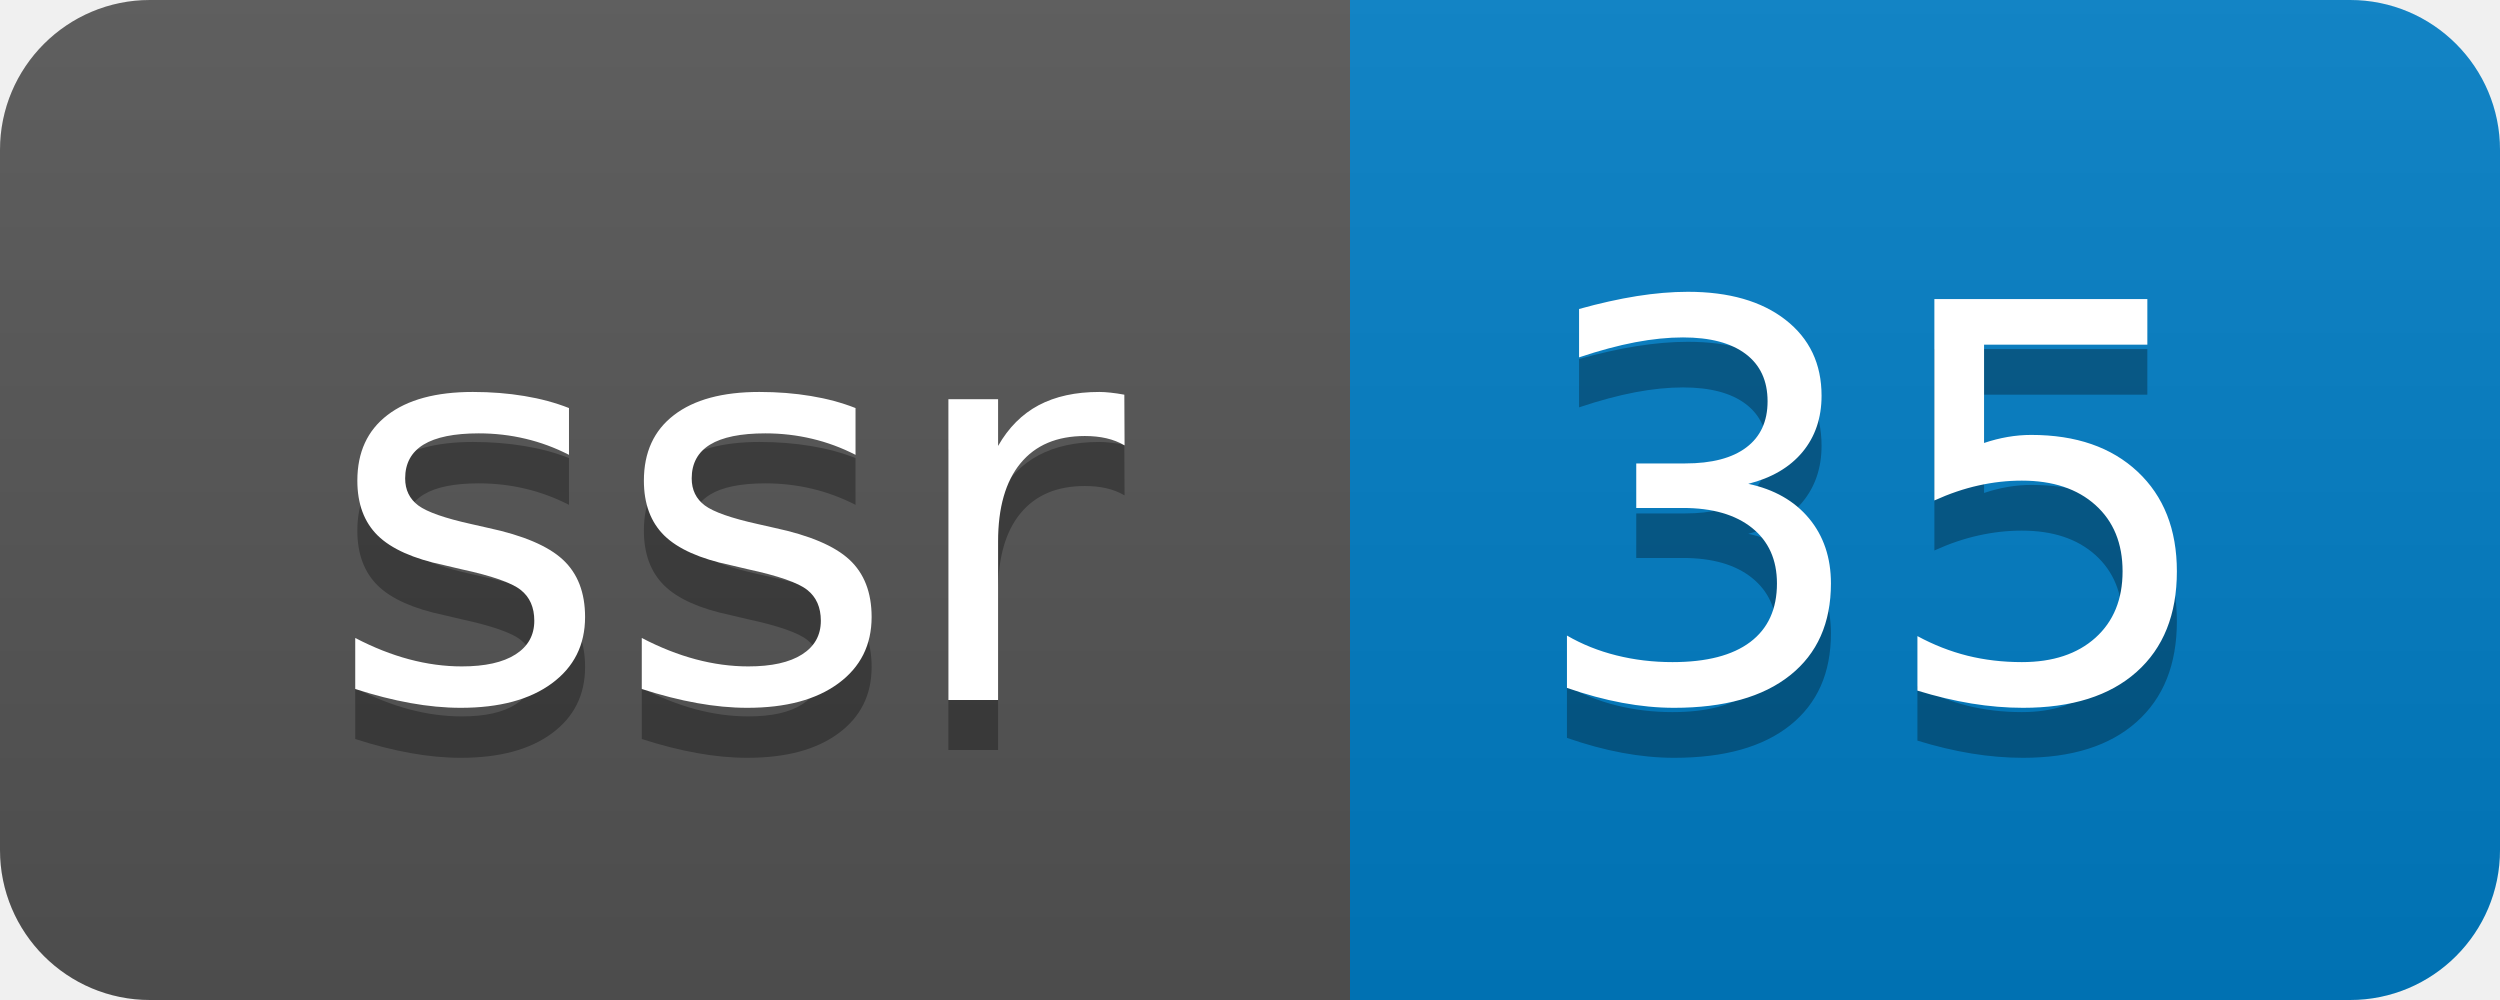
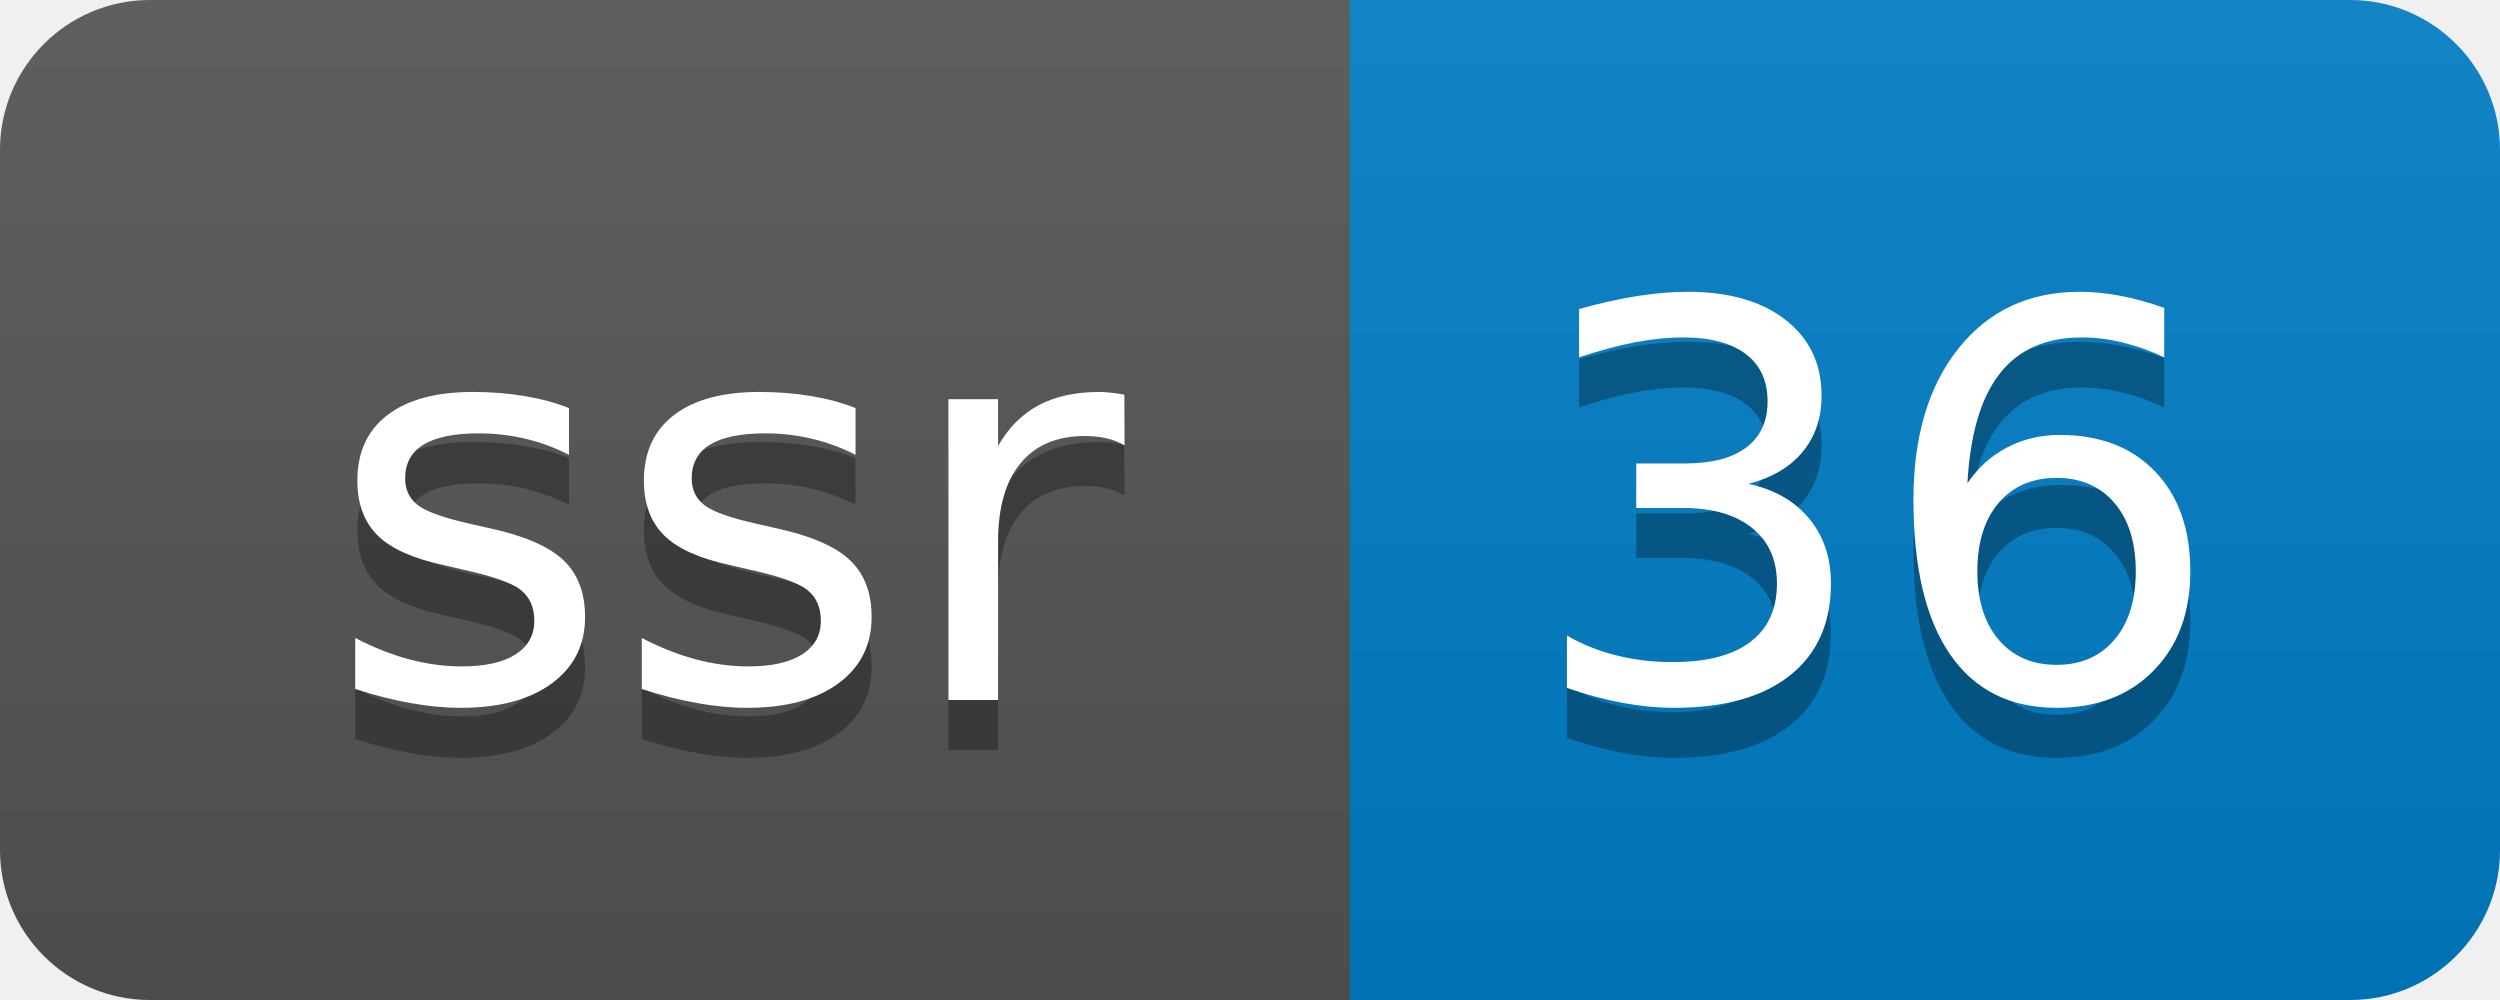
- <svg xmlns="http://www.w3.org/2000/svg" width="50" height="20" role="img" aria-label="ssr: 35">
+ <svg xmlns="http://www.w3.org/2000/svg" width="50" height="20" role="img" aria-label="ssr: 36">
  <linearGradient id="s" x2="0" y2="100%">
    <stop offset="0" stop-color="#bbb" stop-opacity=".1" />
    <stop offset="1" stop-opacity=".1" />
  </linearGradient>
  <clipPath id="r">
    <rect width="50" height="20" rx="3" fill="#fff" />
  </clipPath>
  <g clip-path="url(#r)">
    <rect width="27" height="20" fill="#555" />
    <rect x="27" width="23" height="20" fill="#007ec6" />
    <rect width="50" height="20" fill="url(#s)" />
  </g>
  <g fill="#fff" text-anchor="middle" font-family="Verdana,Geneva,DejaVu Sans,sans-serif" text-rendering="geometricPrecision" font-size="110">
    <text aria-hidden="true" x="145" y="150" fill="#010101" fill-opacity=".3" transform="scale(.1)" textLength="170">ssr</text>
    <text x="145" y="140" transform="scale(.1)" fill="#fff" textLength="170">ssr</text>
-     <text aria-hidden="true" x="375" y="150" fill="#010101" fill-opacity=".3" transform="scale(.1)" textLength="130">35</text>
-     <text x="375" y="140" transform="scale(.1)" fill="#fff" textLength="130">35</text>
+     <text aria-hidden="true" x="375" y="150" fill="#010101" fill-opacity=".3" transform="scale(.1)" textLength="130">36</text>
+     <text x="375" y="140" transform="scale(.1)" fill="#fff" textLength="130">36</text>
  </g>
</svg>
